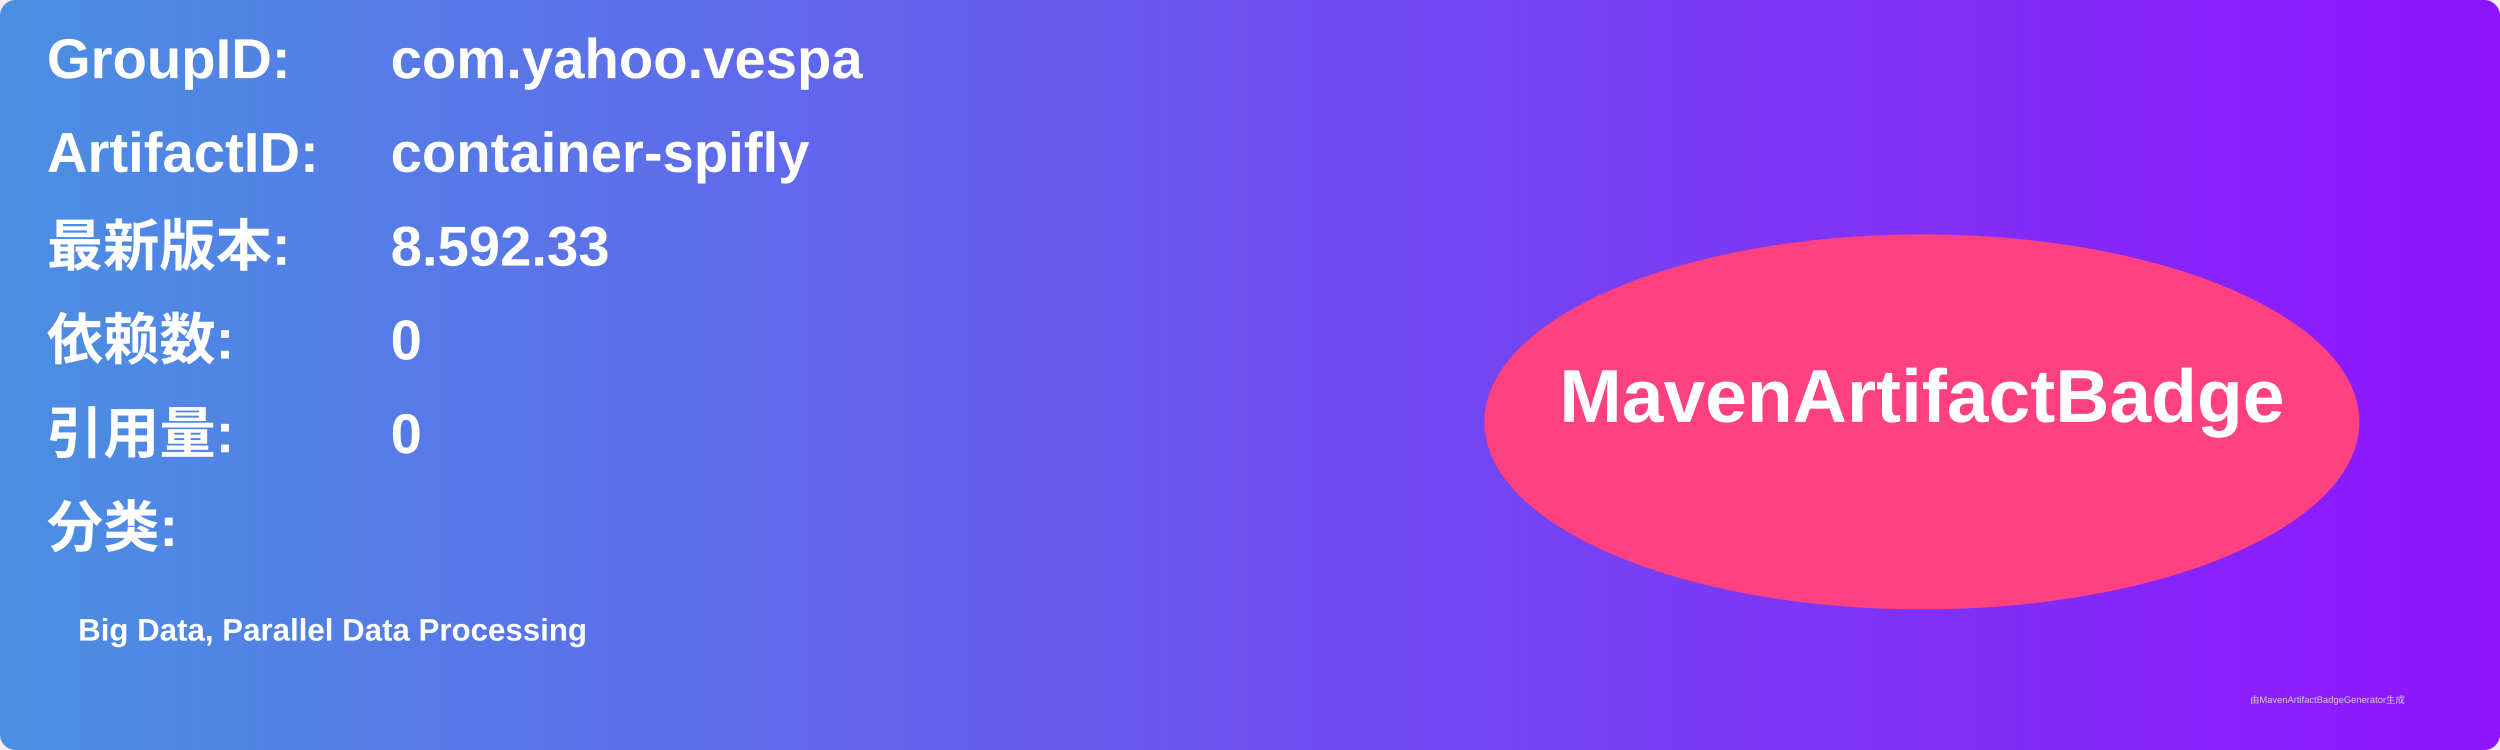
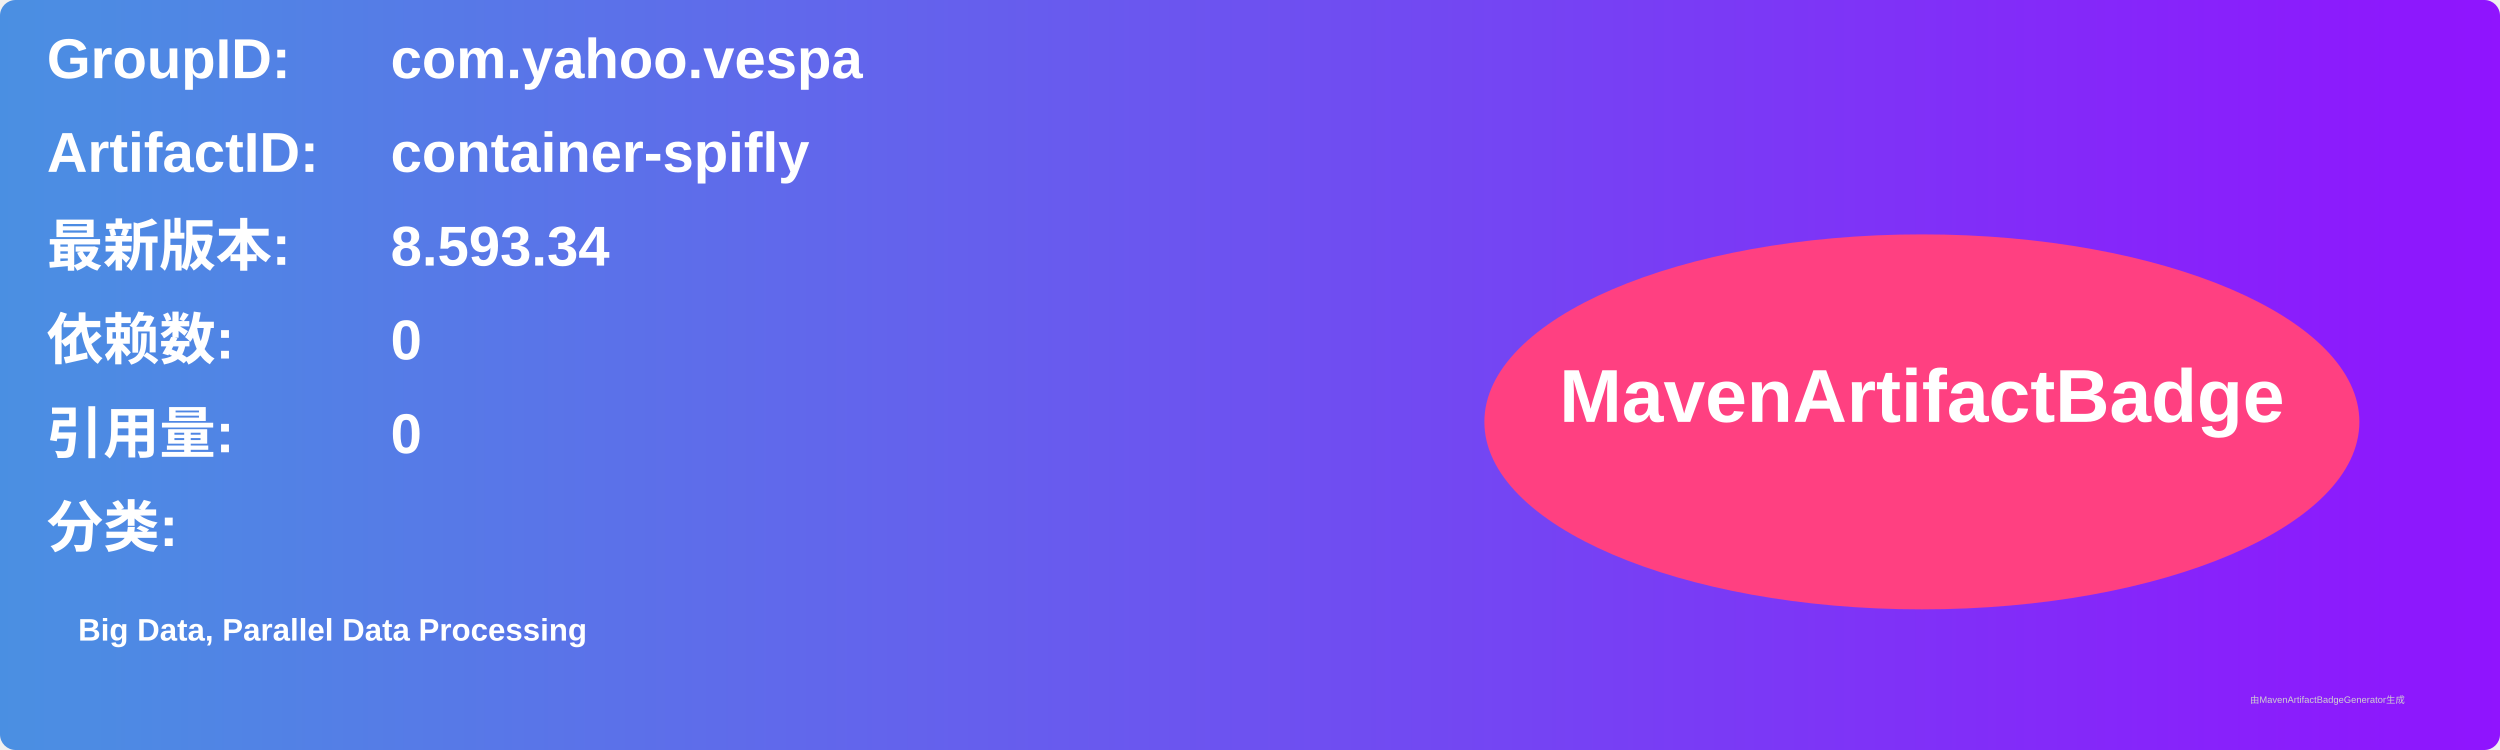
<svg xmlns="http://www.w3.org/2000/svg" width="800" height="240" viewBox="0 0 800 240">
  <linearGradient id="grad" x1="0%" y1="0%" x2="100%" y2="0%">
    <stop offset="0%" stop-color="#4a90e2" />
    <stop offset="100%" stop-color="#9013fe" />
  </linearGradient>
  <rect width="100%" height="100%" rx="5" ry="5" fill="url(#grad)" />
  <g transform="translate(15, 15)">
    <text x="0" y="10" font-family="Arial" font-size="18" fill="white" font-weight="bold" width="260">GroupID:</text>
    <text x="110" y="10" font-family="Arial" font-size="18" fill="white" font-weight="bold" width="460">com.yahoo.vespa</text>
    <text x="0" y="40" font-family="Arial" font-size="18" fill="white" font-weight="bold" width="260">ArtifactID:</text>
    <text x="110" y="40" font-family="Arial" font-size="18" fill="white" font-weight="bold" width="460">container-spifly</text>
    <text x="0" y="70" font-family="Arial" font-size="18" fill="white" font-weight="bold">最新版本:</text>
    <text x="110" y="70" font-family="Arial" font-size="18" fill="white" font-weight="bold">
-       <tspan font-weight="bold">8.592.33</tspan>
+       <tspan font-weight="bold">8.593.34</tspan>
    </text>
    <text x="0" y="100" font-family="Arial" font-size="18" fill="white" font-weight="bold">依赖数: </text>
    <text x="110" y="100" font-family="Arial" font-size="18" fill="white">
      <tspan font-weight="bold">0</tspan>
    </text>
    <text x="0" y="130" font-family="Arial" font-size="18" fill="white" font-weight="bold">引用量: </text>
    <text x="110" y="130" font-family="Arial" font-size="18" fill="white">
      <tspan font-weight="bold">0</tspan>
    </text>
    <text x="0" y="160" font-family="Arial" font-size="18" fill="white" font-weight="bold">分类:</text>
    <text x="10" y="190" font-family="Arial" font-size="10" fill="white">
      <tspan font-weight="bold">Big Data, Parallel Data Processing</tspan>
    </text>
    <ellipse cx="600" cy="120" rx="140" ry="60" fill="#ff4081" />
    <text x="600" y="120" text-anchor="middle" font-family="Arial" font-size="24" fill="white" font-weight="bold">MavenArtifactBadge</text>
  </g>
  <text x="720" y="225" font-family="Arial" font-size="3" fill="#d0d0d0">由MavenArtifactBadgeGenerator生成</text>
</svg>
